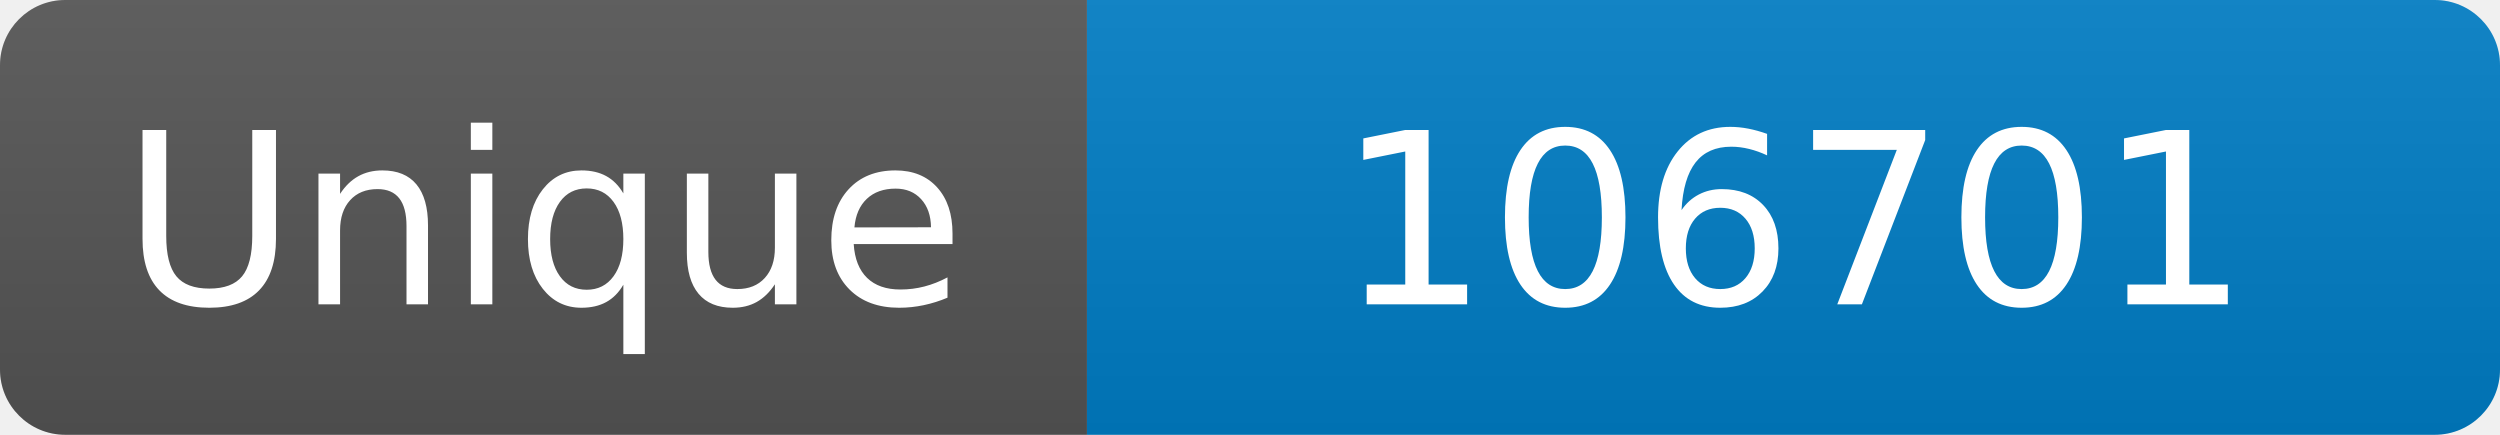
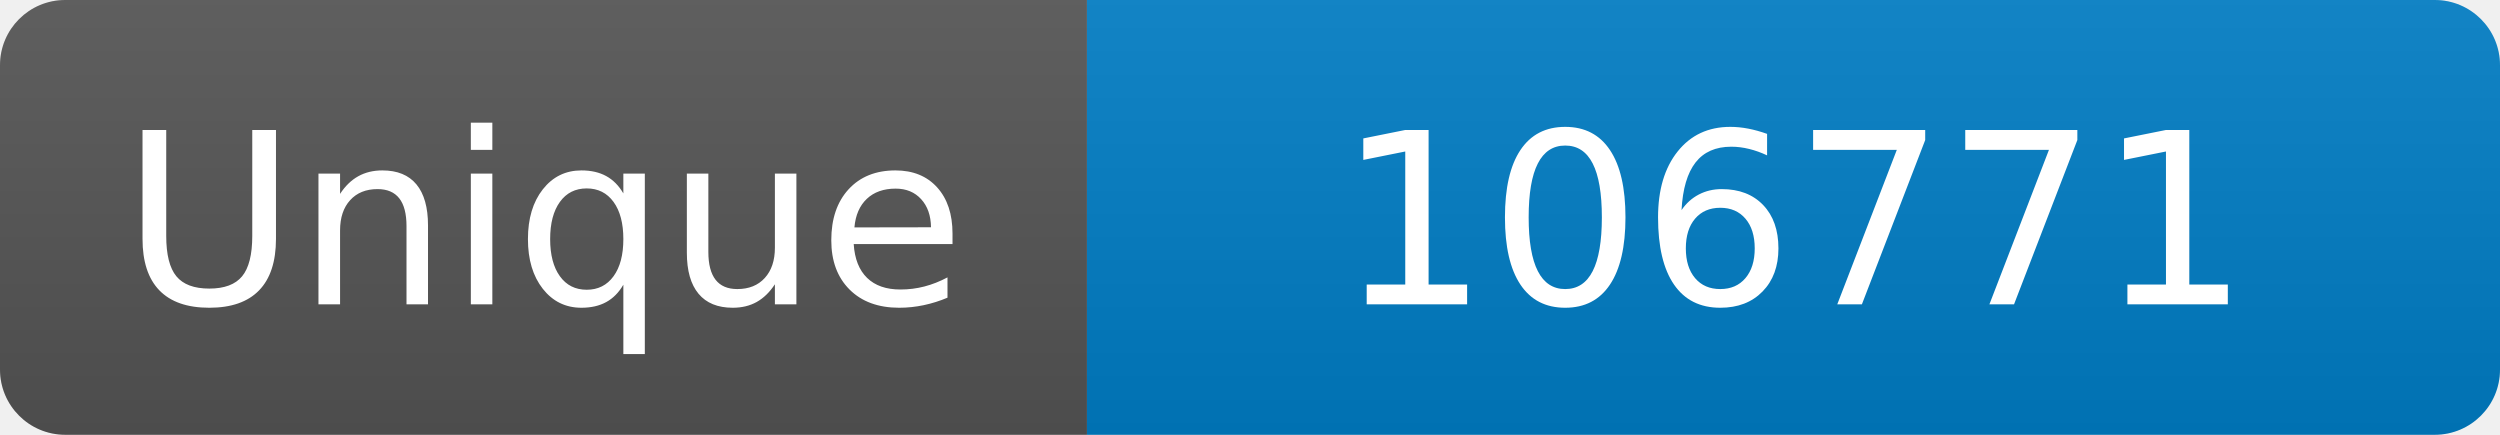
<svg xmlns="http://www.w3.org/2000/svg" width="115" height="20" role="img" aria-label="Maintained?: yes">
  <linearGradient id="s" x2="0" y2="100%">
    <stop offset="0" stop-color="#bbb" stop-opacity=".1" />
    <stop offset="1" stop-opacity=".1" />
  </linearGradient>
  <clipPath id="r">
    <rect width="115" height="20" rx="3" fill="#fff" />
  </clipPath>
  <g clip-path="url(#r)">
    <rect width="50" height="20" fill="#555" />
    <rect x="50" width="160" height="20" fill="#007ec6" />
    <rect width="115" height="20" fill="url(#s)" />
  </g>
  <g fill="#fff" text-anchor="middle" font-family="Verdana,Geneva,DejaVu Sans,sans-serif" font-size="110">
    <text x="250" y="140" transform="scale(.1)" fill="#fff">Unique</text>
-     <text x="825" y="140" transform="scale(.1)" fill="#fff">106701</text>
+     <text x="825" y="140" transform="scale(.1)" fill="#fff">106771</text>
  </g>
</svg>
